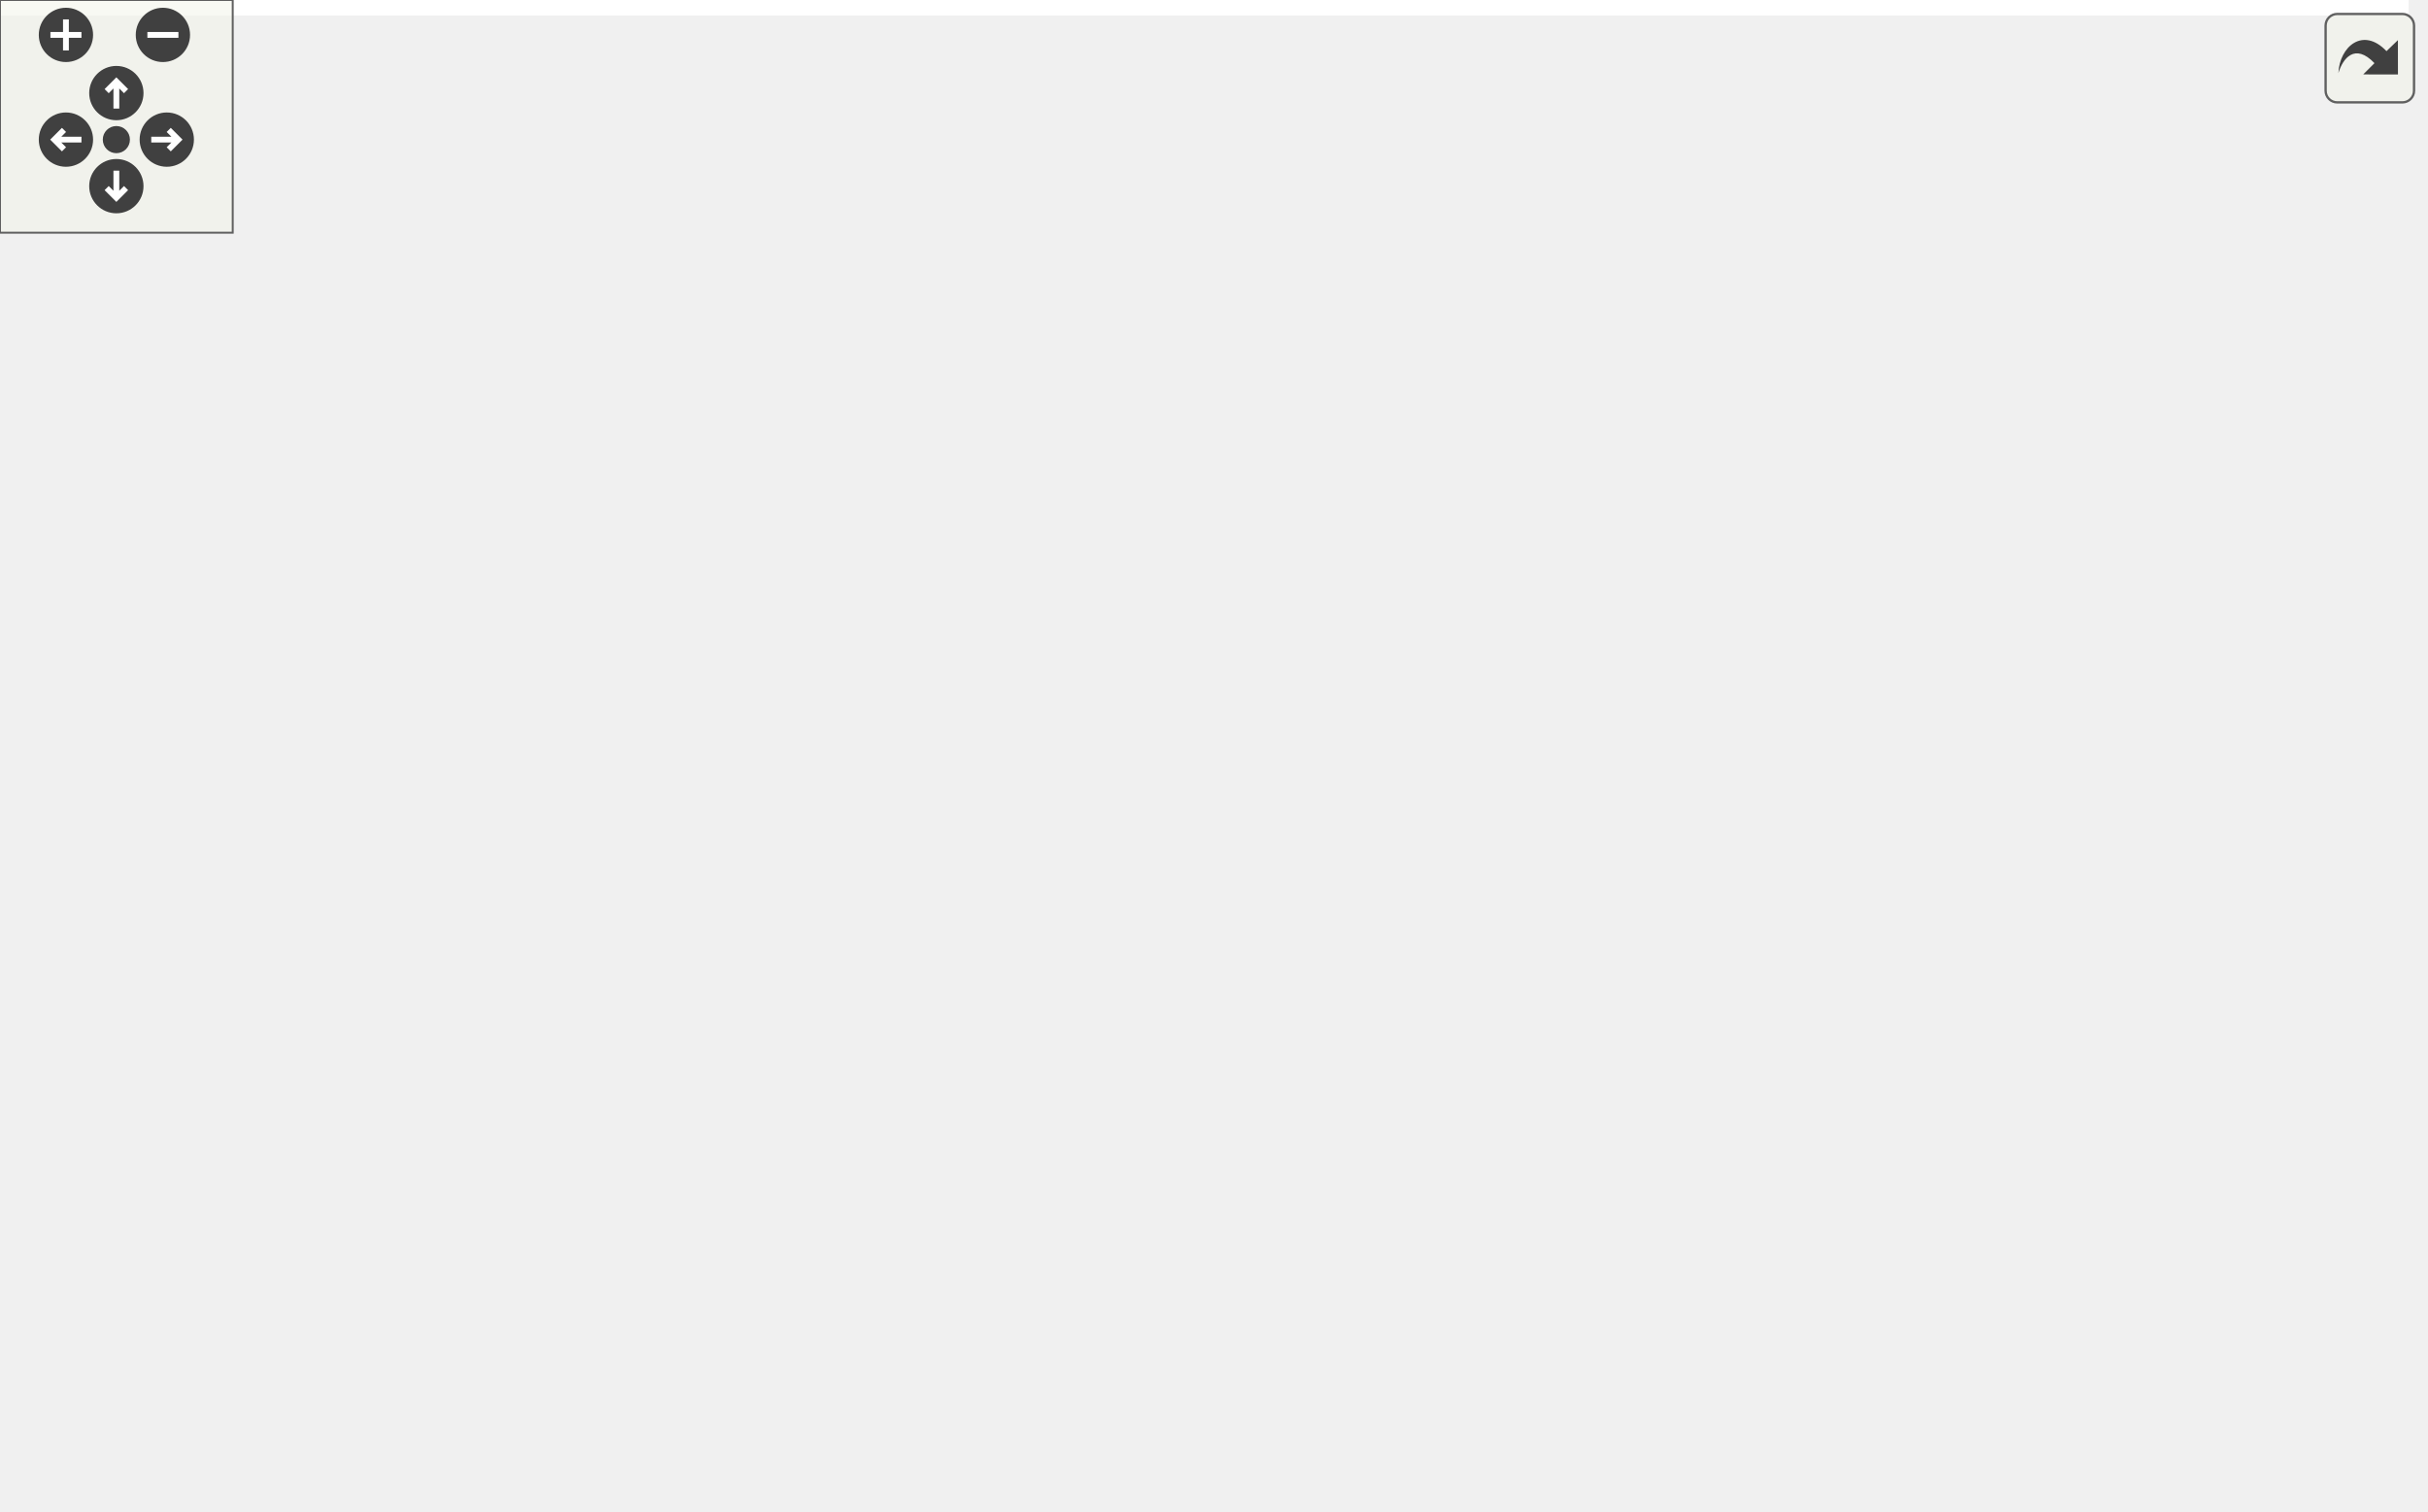
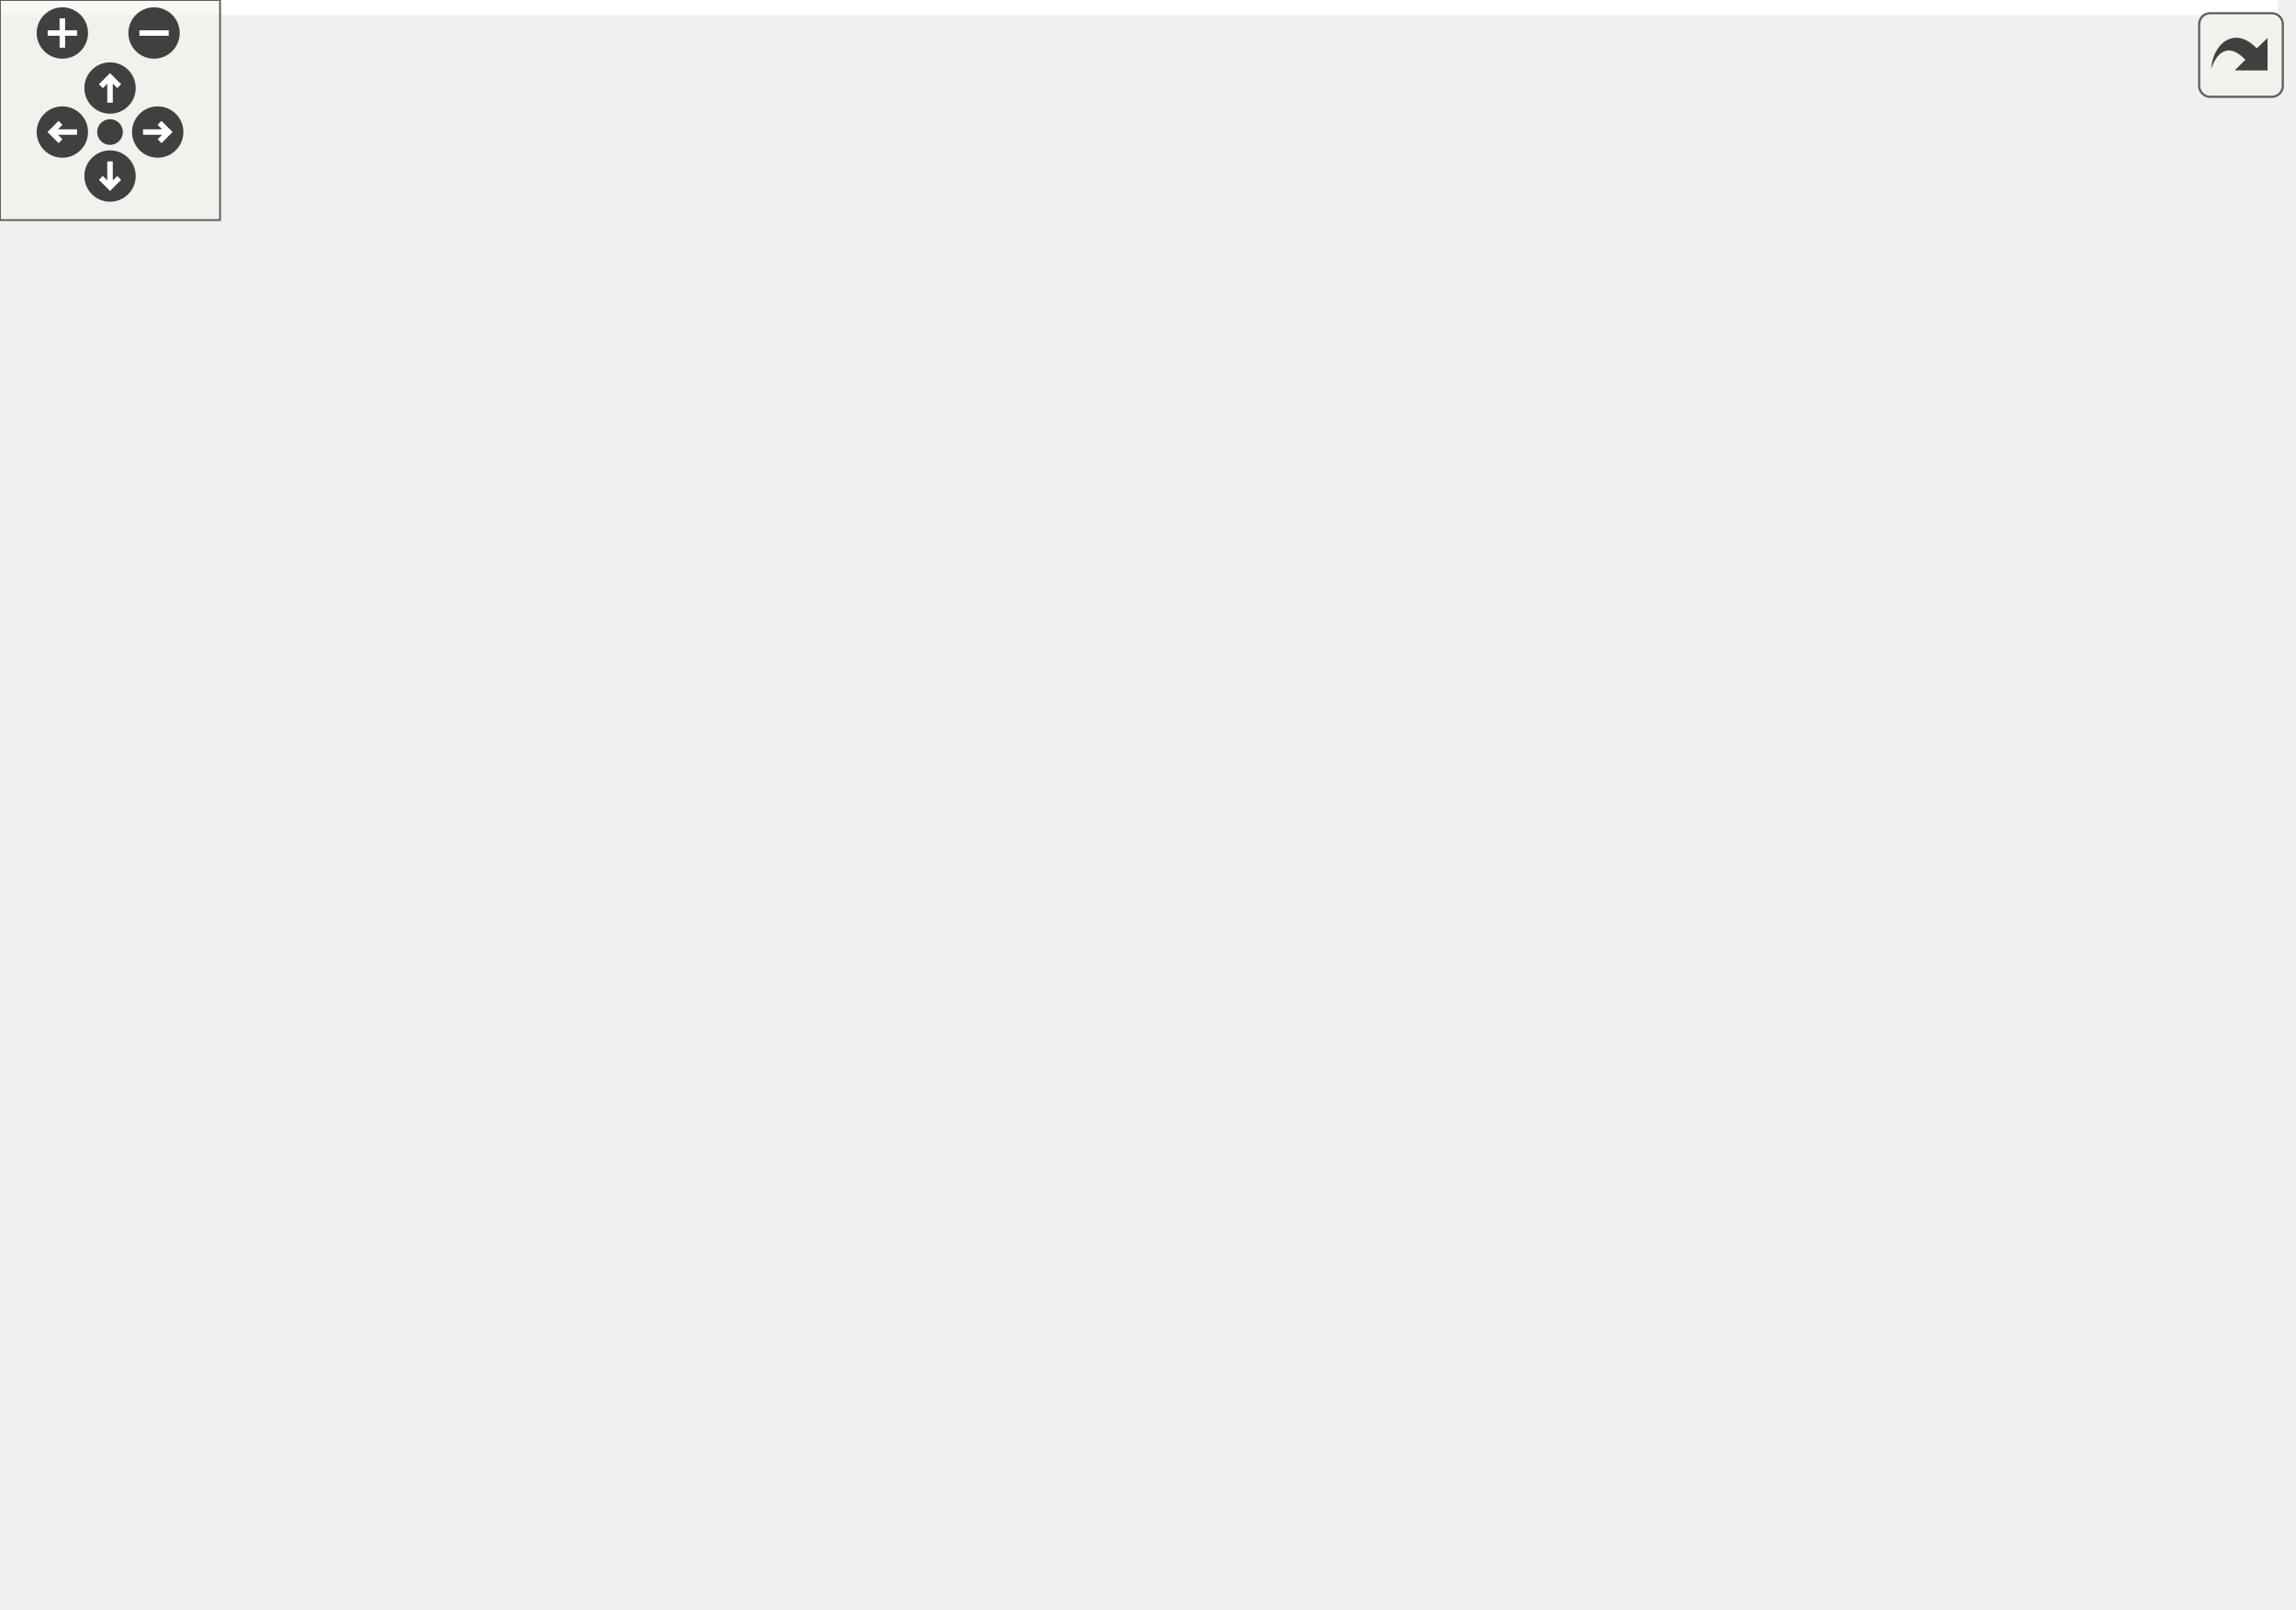
<svg xmlns="http://www.w3.org/2000/svg" xmlns:xlink="http://www.w3.org/1999/xlink" id="main" version="1.1" xml:space="preserve">
  <style type="text/css">
.edge:hover path { stroke: red; }
.edge:hover polygon { stroke: red; fill: red; }
</style>
  <defs>
    <circle id="rim" cx="0" cy="0" r="7" />
    <circle id="rim2" cx="0" cy="0" r="3.5" />
    <g id="zoomPlus">
      <use xlink:href="#rim" fill="#404040">
        <set attributeName="fill" to="#808080" begin="zoomplus.mouseover" end="zoomplus.mouseout" />
      </use>
      <path d="M-4,0h8M0,-4v8" fill="none" stroke="white" stroke-width="1.5" pointer-events="none" />
    </g>
    <g id="zoomMin">
      <use xlink:href="#rim" fill="#404040">
        <set attributeName="fill" to="#808080" begin="zoomminus.mouseover" end="zoomminus.mouseout" />
      </use>
      <path d="M-4,0h8" fill="none" stroke="white" stroke-width="1.5" pointer-events="none" />
    </g>
    <g id="dirArrow">
      <path fill="none" stroke="white" stroke-width="1.5" d="M0,-3.0v7 M-2.5,-0.5L0,-3.0L2.5,-0.5" />
    </g>
    <g id="resetDef">
      <use xlink:href="#rim2" fill="#404040">
        <set attributeName="fill" to="#808080" begin="reset.mouseover" end="reset.mouseout" />
      </use>
    </g>
  </defs>
  <svg id="graph" class="graph">
    <g id="viewport">
-       <polygon fill="white" stroke="transparent" points="-4,4 -4,-329 621,-329 621,4 -4,4" />
+       <polygon fill="white" stroke="transparent" points="-4,4 -4,-378 621,-378 621,4 -4,4" />
      <g id="node1" class="node">
        <g id="a_node1">
          <a xlink:title=" ">
-             <polygon fill="#bfbfbf" stroke="black" points="469,-147.5 469,-177.5 617,-177.5 617,-147.5 469,-147.5" />
-             <text text-anchor="start" x="477" y="-165.5" font-family="Helvetica,sans-Serif" font-size="10.00">EventIdMapper::getVersion</text>
-             <text text-anchor="middle" x="543" y="-154.5" font-family="Helvetica,sans-Serif" font-size="10.00">ForEventId</text>
+             <polygon fill="#bfbfbf" stroke="black" points="469,-171.5 469,-201.5 617,-201.5 617,-171.5 469,-171.5" />
+             <text text-anchor="start" x="477" y="-189.5" font-family="Helvetica,sans-Serif" font-size="10.00">EventIdMapper::getVersion</text>
+             <text text-anchor="middle" x="543" y="-178.5" font-family="Helvetica,sans-Serif" font-size="10.00">ForEventId</text>
          </a>
        </g>
      </g>
      <g id="node2" class="node">
        <g id="a_node2">
          <a xlink:href="class_chimera_t_k_1_1_doocs_backend_register_accessor.html#a402dec3f82a78a7a082157667a7b0580" target="_top" xlink:title=" ">
-             <polygon fill="white" stroke="black" points="245,-147.5 245,-177.5 433,-177.5 433,-147.5 245,-147.5" />
-             <text text-anchor="start" x="253" y="-165.5" font-family="Helvetica,sans-Serif" font-size="10.00">ChimeraTK::DoocsBackendRegister</text>
-             <text text-anchor="middle" x="339" y="-154.5" font-family="Helvetica,sans-Serif" font-size="10.00">Accessor::doPostRead</text>
+             <polygon fill="white" stroke="black" points="245,-171.5 245,-201.5 433,-201.5 433,-171.5 245,-171.5" />
+             <text text-anchor="start" x="253" y="-189.5" font-family="Helvetica,sans-Serif" font-size="10.00">ChimeraTK::DoocsBackendRegister</text>
+             <text text-anchor="middle" x="339" y="-178.5" font-family="Helvetica,sans-Serif" font-size="10.00">Accessor::doPostRead</text>
          </a>
        </g>
      </g>
      <g id="edge1" class="edge">
-         <path fill="none" stroke="midnightblue" d="M458.69,-162.5C450.32,-162.5 441.79,-162.5 433.34,-162.5" />
-         <polygon fill="midnightblue" stroke="midnightblue" points="458.79,-166 468.79,-162.5 458.79,-159 458.79,-166" />
+         <path fill="none" stroke="midnightblue" d="M458.69,-186.5C450.32,-186.5 441.79,-186.5 433.34,-186.5" />
+         <polygon fill="midnightblue" stroke="midnightblue" points="458.79,-190 468.79,-186.5 458.79,-183 458.79,-190" />
      </g>
      <g id="node3" class="node">
        <g id="a_node3">
          <a xlink:href="class_chimera_t_k_1_1_doocs_backend_float_register_accessor.html#a6c4f0d6bf80f62413a6b52c9f0caa6e9" target="_top" xlink:title=" ">
-             <polygon fill="white" stroke="black" points="18,-294.5 18,-324.5 191,-324.5 191,-294.5 18,-294.5" />
-             <text text-anchor="start" x="26" y="-312.5" font-family="Helvetica,sans-Serif" font-size="10.00">ChimeraTK::DoocsBackendFloat</text>
+             <polygon fill="white" stroke="black" points="18,-343.5 18,-373.5 191,-373.5 191,-343.5 18,-343.5" />
+             <text text-anchor="start" x="26" y="-361.5" font-family="Helvetica,sans-Serif" font-size="10.00">ChimeraTK::DoocsBackendFloat</text>
+             <text text-anchor="middle" x="104.5" y="-350.5" font-family="Helvetica,sans-Serif" font-size="10.00">RegisterAccessor::doPostRead</text>
+           </a>
+         </g>
+       </g>
+       <g id="edge2" class="edge">
+         <path fill="none" stroke="midnightblue" d="M323.94,-210.51C303.17,-243.75 261.08,-303.22 209,-334.5 203.23,-337.97 197,-340.93 190.56,-343.47" />
+         <polygon fill="midnightblue" stroke="midnightblue" points="326.99,-212.23 329.22,-201.88 321.02,-208.58 326.99,-212.23" />
+       </g>
+       <g id="node4" class="node">
+         <g id="a_node4">
+           <a xlink:href="class_chimera_t_k_1_1_doocs_backend_string_register_accessor.html#a5b200534786a5887e63ec879e15ade0b" target="_top" xlink:title=" ">
+             <polygon fill="white" stroke="black" points="16.5,-294.5 16.5,-324.5 192.5,-324.5 192.5,-294.5 16.5,-294.5" />
+             <text text-anchor="start" x="24.5" y="-312.5" font-family="Helvetica,sans-Serif" font-size="10.00">ChimeraTK::DoocsBackendString</text>
            <text text-anchor="middle" x="104.5" y="-301.5" font-family="Helvetica,sans-Serif" font-size="10.00">RegisterAccessor::doPostRead</text>
          </a>
        </g>
      </g>
-       <g id="edge2" class="edge">
-         <path fill="none" stroke="midnightblue" d="M320.29,-185.73C297.62,-213.78 255.65,-260.33 209,-285.5 202.59,-288.96 195.69,-291.92 188.61,-294.46" />
-         <polygon fill="midnightblue" stroke="midnightblue" points="323.22,-187.67 326.69,-177.66 317.74,-183.32 323.22,-187.67" />
-       </g>
-       <g id="node4" class="node">
-         <g id="a_node4">
-           <a xlink:href="class_chimera_t_k_1_1_doocs_backend_string_register_accessor.html#a5b200534786a5887e63ec879e15ade0b" target="_top" xlink:title=" ">
-             <polygon fill="white" stroke="black" points="16.5,-245.5 16.5,-275.5 192.5,-275.5 192.5,-245.5 16.5,-245.5" />
-             <text text-anchor="start" x="24.5" y="-263.5" font-family="Helvetica,sans-Serif" font-size="10.00">ChimeraTK::DoocsBackendString</text>
-             <text text-anchor="middle" x="104.5" y="-252.5" font-family="Helvetica,sans-Serif" font-size="10.00">RegisterAccessor::doPostRead</text>
-           </a>
-         </g>
-       </g>
      <g id="edge3" class="edge">
-         <path fill="none" stroke="midnightblue" d="M307.74,-183.27C282.37,-199.83 244.68,-222.48 209,-236.5 200.42,-239.87 191.24,-242.84 182.02,-245.44" />
-         <polygon fill="midnightblue" stroke="midnightblue" points="309.76,-186.13 316.17,-177.7 305.9,-180.29 309.76,-186.13" />
+         <path fill="none" stroke="midnightblue" d="M315.51,-208.66C291.24,-231.33 250.46,-265.92 209,-285.5 201.74,-288.93 193.97,-291.88 186.05,-294.43" />
+         <polygon fill="midnightblue" stroke="midnightblue" points="317.95,-211.18 322.79,-201.76 313.13,-206.1 317.95,-211.18" />
      </g>
      <g id="node5" class="node">
        <g id="a_node5">
          <a xlink:href="class_chimera_t_k_1_1_doocs_backend_event_id_register_accessor.html#aad3d07e4f308a7c4089afc8031bac001" target="_top" xlink:title=" ">
-             <polygon fill="white" stroke="black" points="16.5,-196.5 16.5,-226.5 192.5,-226.5 192.5,-196.5 16.5,-196.5" />
-             <text text-anchor="start" x="24.5" y="-214.5" font-family="Helvetica,sans-Serif" font-size="10.00">ChimeraTK::DoocsBackendEvent</text>
-             <text text-anchor="middle" x="104.5" y="-203.5" font-family="Helvetica,sans-Serif" font-size="10.00">IdRegisterAccessor::doPostRead</text>
+             <polygon fill="white" stroke="black" points="16.5,-245.5 16.5,-275.5 192.5,-275.5 192.5,-245.5 16.5,-245.5" />
+             <text text-anchor="start" x="24.5" y="-263.5" font-family="Helvetica,sans-Serif" font-size="10.00">ChimeraTK::DoocsBackendEvent</text>
+             <text text-anchor="middle" x="104.5" y="-252.5" font-family="Helvetica,sans-Serif" font-size="10.00">IdRegisterAccessor::doPostRead</text>
          </a>
        </g>
      </g>
      <g id="edge4" class="edge">
-         <path fill="none" stroke="midnightblue" d="M256.8,-179.61C230.71,-185.11 202.02,-191.16 176.7,-196.49" />
-         <polygon fill="midnightblue" stroke="midnightblue" points="257.6,-183.02 266.66,-177.53 256.16,-176.17 257.6,-183.02" />
+         <path fill="none" stroke="midnightblue" d="M293.73,-205.46C269.08,-215.55 237.67,-227.67 209,-236.5 198.51,-239.73 187.31,-242.76 176.29,-245.5" />
+         <polygon fill="midnightblue" stroke="midnightblue" points="295.26,-208.61 303.16,-201.55 292.58,-202.14 295.26,-208.61" />
      </g>
      <g id="node6" class="node">
        <g id="a_node6">
          <a xlink:href="class_chimera_t_k_1_1_doocs_backend_i_f_f_f_register_accessor.html#a6c63f2b896ce96f485558f9da677ba1c" target="_top" xlink:title=" ">
-             <polygon fill="white" stroke="black" points="0,-147.5 0,-177.5 209,-177.5 209,-147.5 0,-147.5" />
-             <text text-anchor="start" x="8" y="-165.5" font-family="Helvetica,sans-Serif" font-size="10.00">ChimeraTK::DoocsBackendIFFFRegister</text>
-             <text text-anchor="middle" x="104.5" y="-154.5" font-family="Helvetica,sans-Serif" font-size="10.00">Accessor::doPostRead</text>
+             <polygon fill="white" stroke="black" points="0,-196.5 0,-226.5 209,-226.5 209,-196.5 0,-196.5" />
+             <text text-anchor="start" x="8" y="-214.5" font-family="Helvetica,sans-Serif" font-size="10.00">ChimeraTK::DoocsBackendIFFFRegister</text>
+             <text text-anchor="middle" x="104.5" y="-203.5" font-family="Helvetica,sans-Serif" font-size="10.00">Accessor::doPostRead</text>
          </a>
        </g>
      </g>
      <g id="edge5" class="edge">
-         <path fill="none" stroke="midnightblue" d="M234.51,-162.5C226.06,-162.5 217.51,-162.5 209.05,-162.5" />
-         <polygon fill="midnightblue" stroke="midnightblue" points="234.77,-166 244.77,-162.5 234.77,-159 234.77,-166" />
+         <path fill="none" stroke="midnightblue" d="M234.79,-197.6C226.25,-198.52 217.6,-199.45 209.05,-200.37" />
+         <polygon fill="midnightblue" stroke="midnightblue" points="235.2,-201.07 244.77,-196.52 234.46,-194.11 235.2,-201.07" />
      </g>
      <g id="node7" class="node">
        <g id="a_node7">
+           <a xlink:href="class_chimera_t_k_1_1_doocs_backend_image_register_accessor.html#a253fc266af19fb41bc8f7b8e92f77f61" target="_top" xlink:title=" ">
+             <polygon fill="white" stroke="black" points="15,-147.5 15,-177.5 194,-177.5 194,-147.5 15,-147.5" />
+             <text text-anchor="start" x="23" y="-165.5" font-family="Helvetica,sans-Serif" font-size="10.00">ChimeraTK::DoocsBackendImage</text>
+             <text text-anchor="middle" x="104.5" y="-154.5" font-family="Helvetica,sans-Serif" font-size="10.00">RegisterAccessor::doPostRead</text>
+           </a>
+         </g>
+       </g>
+       <g id="edge6" class="edge">
+         <path fill="none" stroke="midnightblue" d="M234.54,-175.82C221.09,-174.43 207.4,-173.02 194.22,-171.66" />
+         <polygon fill="midnightblue" stroke="midnightblue" points="234.47,-179.33 244.77,-176.88 235.19,-172.37 234.47,-179.33" />
+       </g>
+       <g id="node8" class="node">
+         <g id="a_node8">
          <a xlink:href="class_chimera_t_k_1_1_doocs_backend_int_register_accessor.html#a1d0389d996f20e0bdffba73e08bc4621" target="_top" xlink:title=" ">
            <polygon fill="white" stroke="black" points="22.5,-98.5 22.5,-128.5 186.5,-128.5 186.5,-98.5 22.5,-98.5" />
            <text text-anchor="start" x="30.5" y="-116.5" font-family="Helvetica,sans-Serif" font-size="10.00">ChimeraTK::DoocsBackendInt</text>
            <text text-anchor="middle" x="104.5" y="-105.5" font-family="Helvetica,sans-Serif" font-size="10.00">RegisterAccessor::doPostRead</text>
          </a>
        </g>
      </g>
-       <g id="edge6" class="edge">
-         <path fill="none" stroke="midnightblue" d="M256.8,-145.39C230.71,-139.89 202.02,-133.84 176.7,-128.51" />
-         <polygon fill="midnightblue" stroke="midnightblue" points="256.16,-148.83 266.66,-147.47 257.6,-141.98 256.16,-148.83" />
+       <g id="edge7" class="edge">
+         <path fill="none" stroke="midnightblue" d="M291.78,-167.78C267.4,-158.29 236.84,-147.01 209,-138.5 197.42,-134.96 184.99,-131.6 172.9,-128.55" />
+         <polygon fill="midnightblue" stroke="midnightblue" points="290.56,-171.06 301.14,-171.45 293.11,-164.54 290.56,-171.06" />
      </g>
-       <g id="node8" class="node">
-         <g id="a_node8">
+       <g id="node9" class="node">
+         <g id="a_node9">
          <a xlink:href="class_chimera_t_k_1_1_doocs_backend_long_register_accessor.html#a53491906abba1bdb90f8f7f1555edca1" target="_top" xlink:title=" ">
            <polygon fill="white" stroke="black" points="19,-49.5 19,-79.5 190,-79.5 190,-49.5 19,-49.5" />
            <text text-anchor="start" x="27" y="-67.5" font-family="Helvetica,sans-Serif" font-size="10.00">ChimeraTK::DoocsBackendLong</text>
            <text text-anchor="middle" x="104.5" y="-56.5" font-family="Helvetica,sans-Serif" font-size="10.00">RegisterAccessor::doPostRead</text>
          </a>
        </g>
      </g>
-       <g id="edge7" class="edge">
-         <path fill="none" stroke="midnightblue" d="M307.2,-141.82C281.8,-125.58 244.33,-103.45 209,-89.5 199.46,-85.73 189.19,-82.42 178.95,-79.55" />
-         <polygon fill="midnightblue" stroke="midnightblue" points="305.36,-144.8 315.66,-147.3 309.17,-138.92 305.36,-144.8" />
+       <g id="edge8" class="edge">
+         <path fill="none" stroke="midnightblue" d="M314.66,-164.22C290.21,-142.08 249.75,-108.73 209,-89.5 200.81,-85.63 191.96,-82.33 183.01,-79.52" />
+         <polygon fill="midnightblue" stroke="midnightblue" points="312.59,-167.07 322.32,-171.26 317.33,-161.92 312.59,-167.07" />
      </g>
-       <g id="node9" class="node">
-         <g id="a_node9">
+       <g id="node10" class="node">
+         <g id="a_node10">
          <a xlink:href="class_chimera_t_k_1_1_doocs_backend_time_stamp_register_accessor.html#a9371c1d97881049a557de1293f51bb8f" target="_top" xlink:title=" ">
            <polygon fill="white" stroke="black" points="6.5,-0.5 6.5,-30.5 202.5,-30.5 202.5,-0.5 6.5,-0.5" />
            <text text-anchor="start" x="14.5" y="-18.5" font-family="Helvetica,sans-Serif" font-size="10.00">ChimeraTK::DoocsBackendTime</text>
            <text text-anchor="middle" x="104.5" y="-7.5" font-family="Helvetica,sans-Serif" font-size="10.00">StampRegisterAccessor::doPostRead</text>
          </a>
        </g>
      </g>
-       <g id="edge8" class="edge">
-         <path fill="none" stroke="midnightblue" d="M319.85,-139.09C297.01,-111.3 255.16,-65.55 209,-40.5 201.85,-36.62 194.1,-33.34 186.17,-30.56" />
-         <polygon fill="midnightblue" stroke="midnightblue" points="317.31,-141.52 326.31,-147.1 322.76,-137.12 317.31,-141.52" />
+       <g id="edge9" class="edge">
+         <path fill="none" stroke="midnightblue" d="M323.82,-162.88C302.91,-130.17 260.65,-71.6 209,-40.5 202.51,-36.59 195.44,-33.29 188.15,-30.51" />
+         <polygon fill="midnightblue" stroke="midnightblue" points="320.87,-164.76 329.14,-171.38 326.8,-161.05 320.87,-164.76" />
      </g>
    </g>
  </svg>
  <g id="navigator" transform="translate(0 0)" fill="#404254">
    <rect fill="#f2f5e9" fill-opacity="0.5" stroke="#606060" stroke-width=".5" x="0" y="0" width="60" height="60" />
    <use id="zoomplus" xlink:href="#zoomPlus" x="17" y="9" />
    <use id="zoomminus" xlink:href="#zoomMin" x="42" y="9" />
    <use id="reset" xlink:href="#resetDef" x="30" y="36" />
    <g id="arrowUp" xlink:href="#dirArrow" transform="translate(30 24)">
      <use xlink:href="#rim" fill="#404040">
        <set attributeName="fill" to="#808080" begin="arrowUp.mouseover" end="arrowUp.mouseout" />
      </use>
      <path fill="none" stroke="white" stroke-width="1.5" d="M0,-3.0v7 M-2.5,-0.5L0,-3.0L2.5,-0.5" />
    </g>
    <g id="arrowRight" xlink:href="#dirArrow" transform="rotate(90) translate(36 -43)">
      <use xlink:href="#rim" fill="#404040">
        <set attributeName="fill" to="#808080" begin="arrowRight.mouseover" end="arrowRight.mouseout" />
      </use>
      <path fill="none" stroke="white" stroke-width="1.5" d="M0,-3.0v7 M-2.5,-0.5L0,-3.0L2.5,-0.5" />
    </g>
    <g id="arrowDown" xlink:href="#dirArrow" transform="rotate(180) translate(-30 -48)">
      <use xlink:href="#rim" fill="#404040">
        <set attributeName="fill" to="#808080" begin="arrowDown.mouseover" end="arrowDown.mouseout" />
      </use>
      <path fill="none" stroke="white" stroke-width="1.5" d="M0,-3.0v7 M-2.5,-0.5L0,-3.0L2.5,-0.5" />
    </g>
    <g id="arrowLeft" xlink:href="#dirArrow" transform="rotate(270) translate(-36 17)">
      <use xlink:href="#rim" fill="#404040">
        <set attributeName="fill" to="#808080" begin="arrowLeft.mouseover" end="arrowLeft.mouseout" />
      </use>
      <path fill="none" stroke="white" stroke-width="1.5" d="M0,-3.0v7 M-2.5,-0.5L0,-3.0L2.5,-0.5" />
    </g>
  </g>
  <svg viewBox="0 0 15 15" width="100%" height="30px" preserveAspectRatio="xMaxYMin meet">
    <g id="arrow_out" transform="scale(0.3 0.3)">
      <a xlink:href="class_event_id_mapper_adfda73773e7e4e169664a6f288c72c5b_icgraph_org.svg" target="_base">
        <rect id="button" ry="5" rx="5" y="6" x="6" height="38" width="38" fill="#f2f5e9" fill-opacity="0.5" stroke="#606060" stroke-width="1.0" />
        <path id="arrow" d="M 11.5,31.437 C 11.94,20.098 22.043,11.323 32.159,21.979 L 37.069,17.246 C 37.069,17.246 37.088,32 37.088,32 L 22.16,31.978 C 22.16,31.978 26.998,27.14 26.998,27.14 C 18.529,18.264 13.292,25.23 11.5,31.437 z" style="fill:#404040;" />
      </a>
    </g>
  </svg>
</svg>
